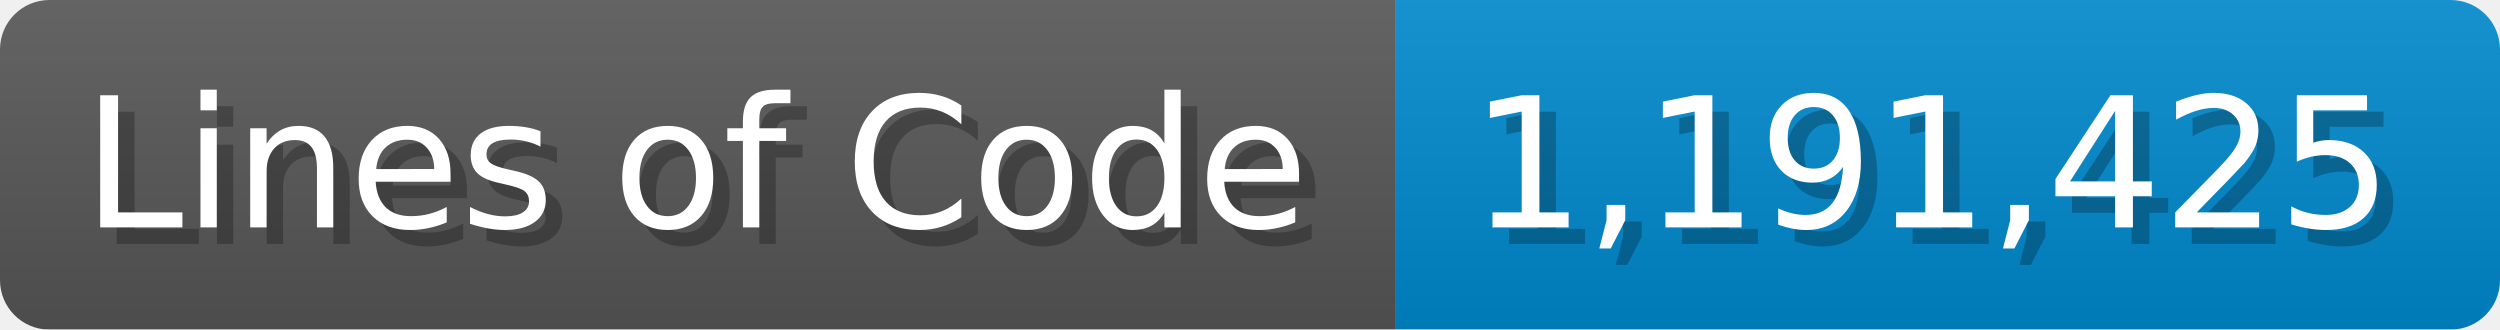
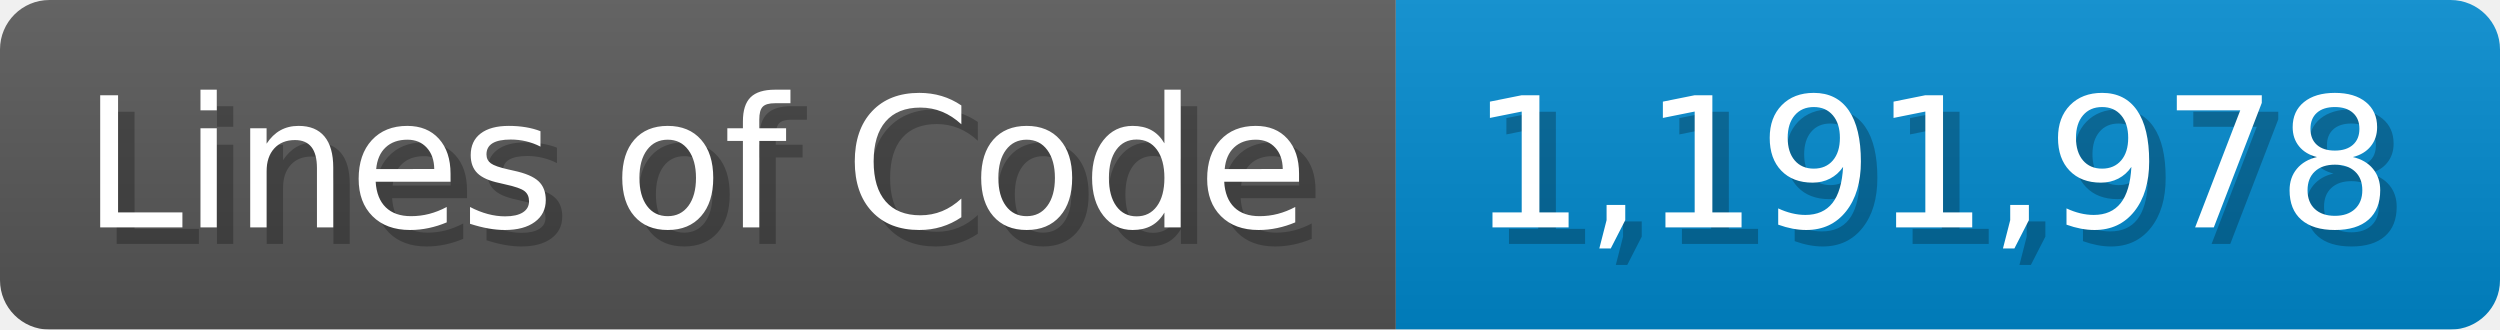
<svg xmlns="http://www.w3.org/2000/svg" width="151.7" height="20" viewBox="0 0 1517 200">
  <linearGradient id="a" x2="0" y2="100%">
    <stop offset="0" stop-opacity=".1" stop-color="#EEE" />
    <stop offset="1" stop-opacity=".1" />
  </linearGradient>
  <mask id="m">
    <rect width="1517" height="200" rx="30" fill="#FFF" />
  </mask>
  <g mask="url(#m)">
    <rect width="847" height="200" fill="#555" />
    <rect width="670" height="200" fill="#08C" x="847" />
    <rect width="1517" height="200" fill="url(#a)" />
  </g>
  <g fill="#fff" text-anchor="start" font-family="Verdana,DejaVu Sans,sans-serif" font-size="110">
    <text x="60" y="148" textLength="747" fill="#000" opacity="0.25">Lines of Code</text>
    <text x="50" y="138" textLength="747">Lines of Code</text>
-     <text x="902" y="148" textLength="570" fill="#000" opacity="0.25">1,191,425</text>
-     <text x="892" y="138" textLength="570">1,191,425</text>
+     <text x="902" y="148" textLength="570" fill="#000" opacity="0.25">1,191,978</text>
+     <text x="892" y="138" textLength="570">1,191,978</text>
  </g>
</svg>
